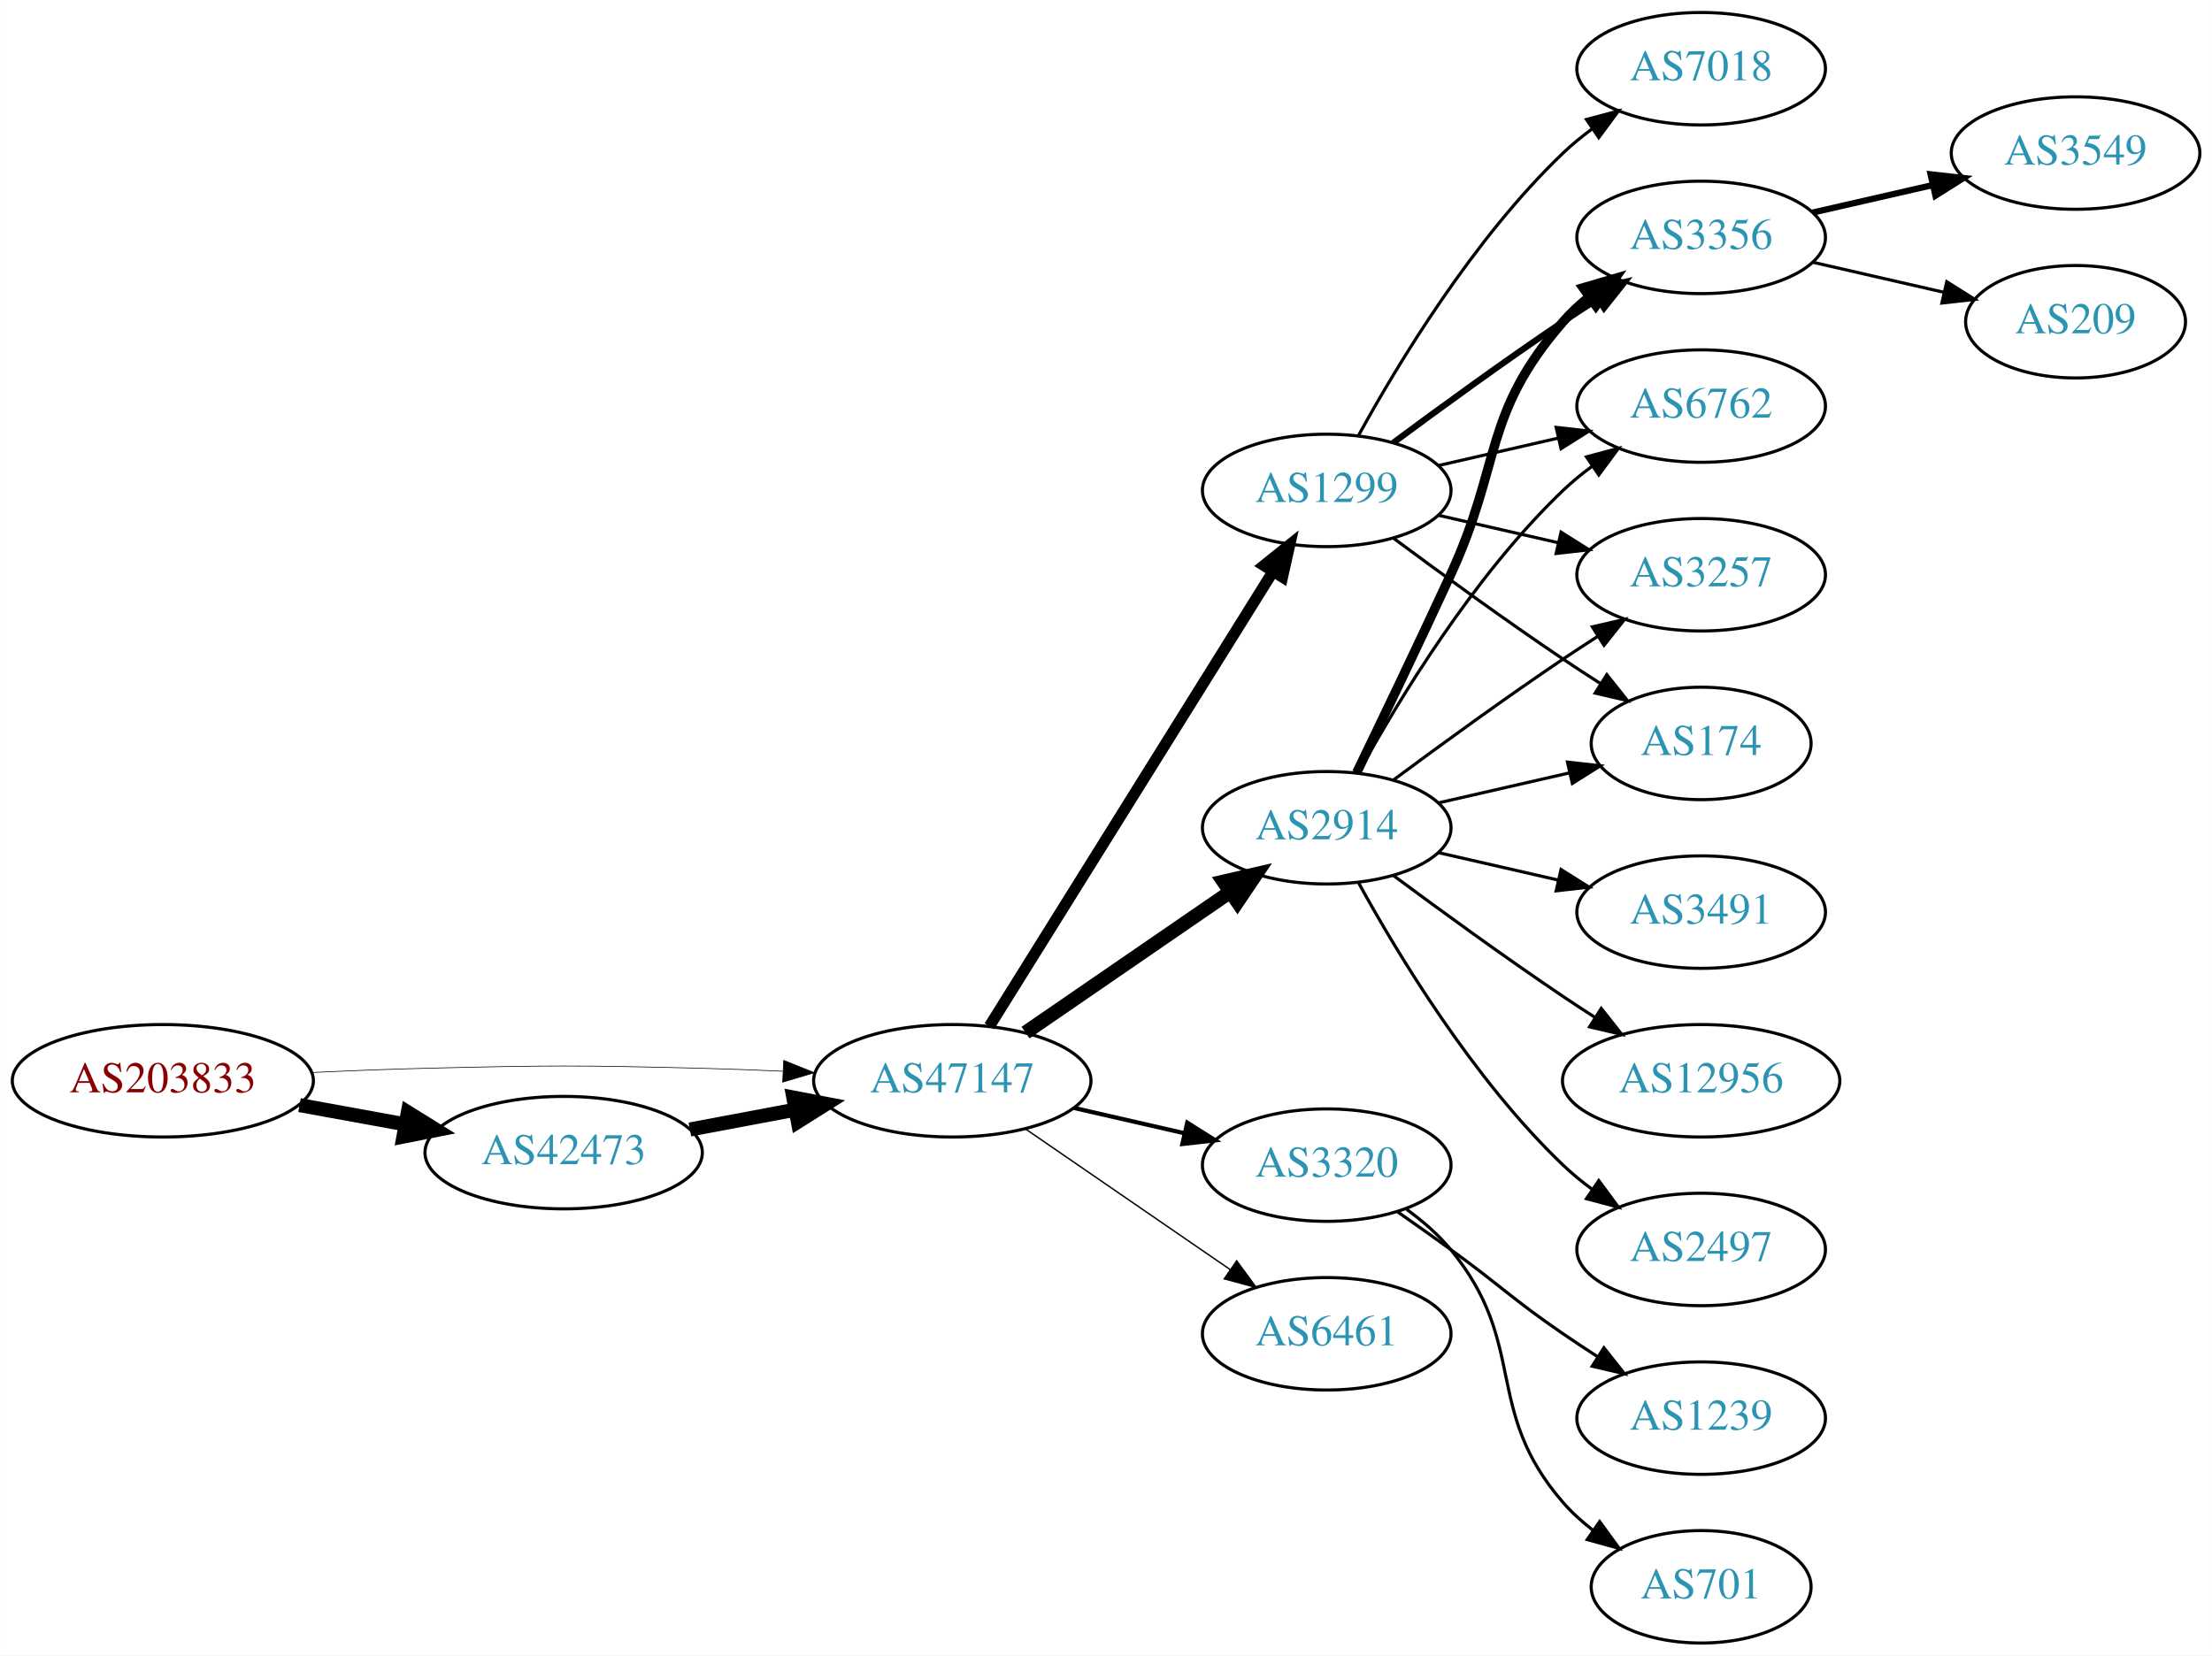
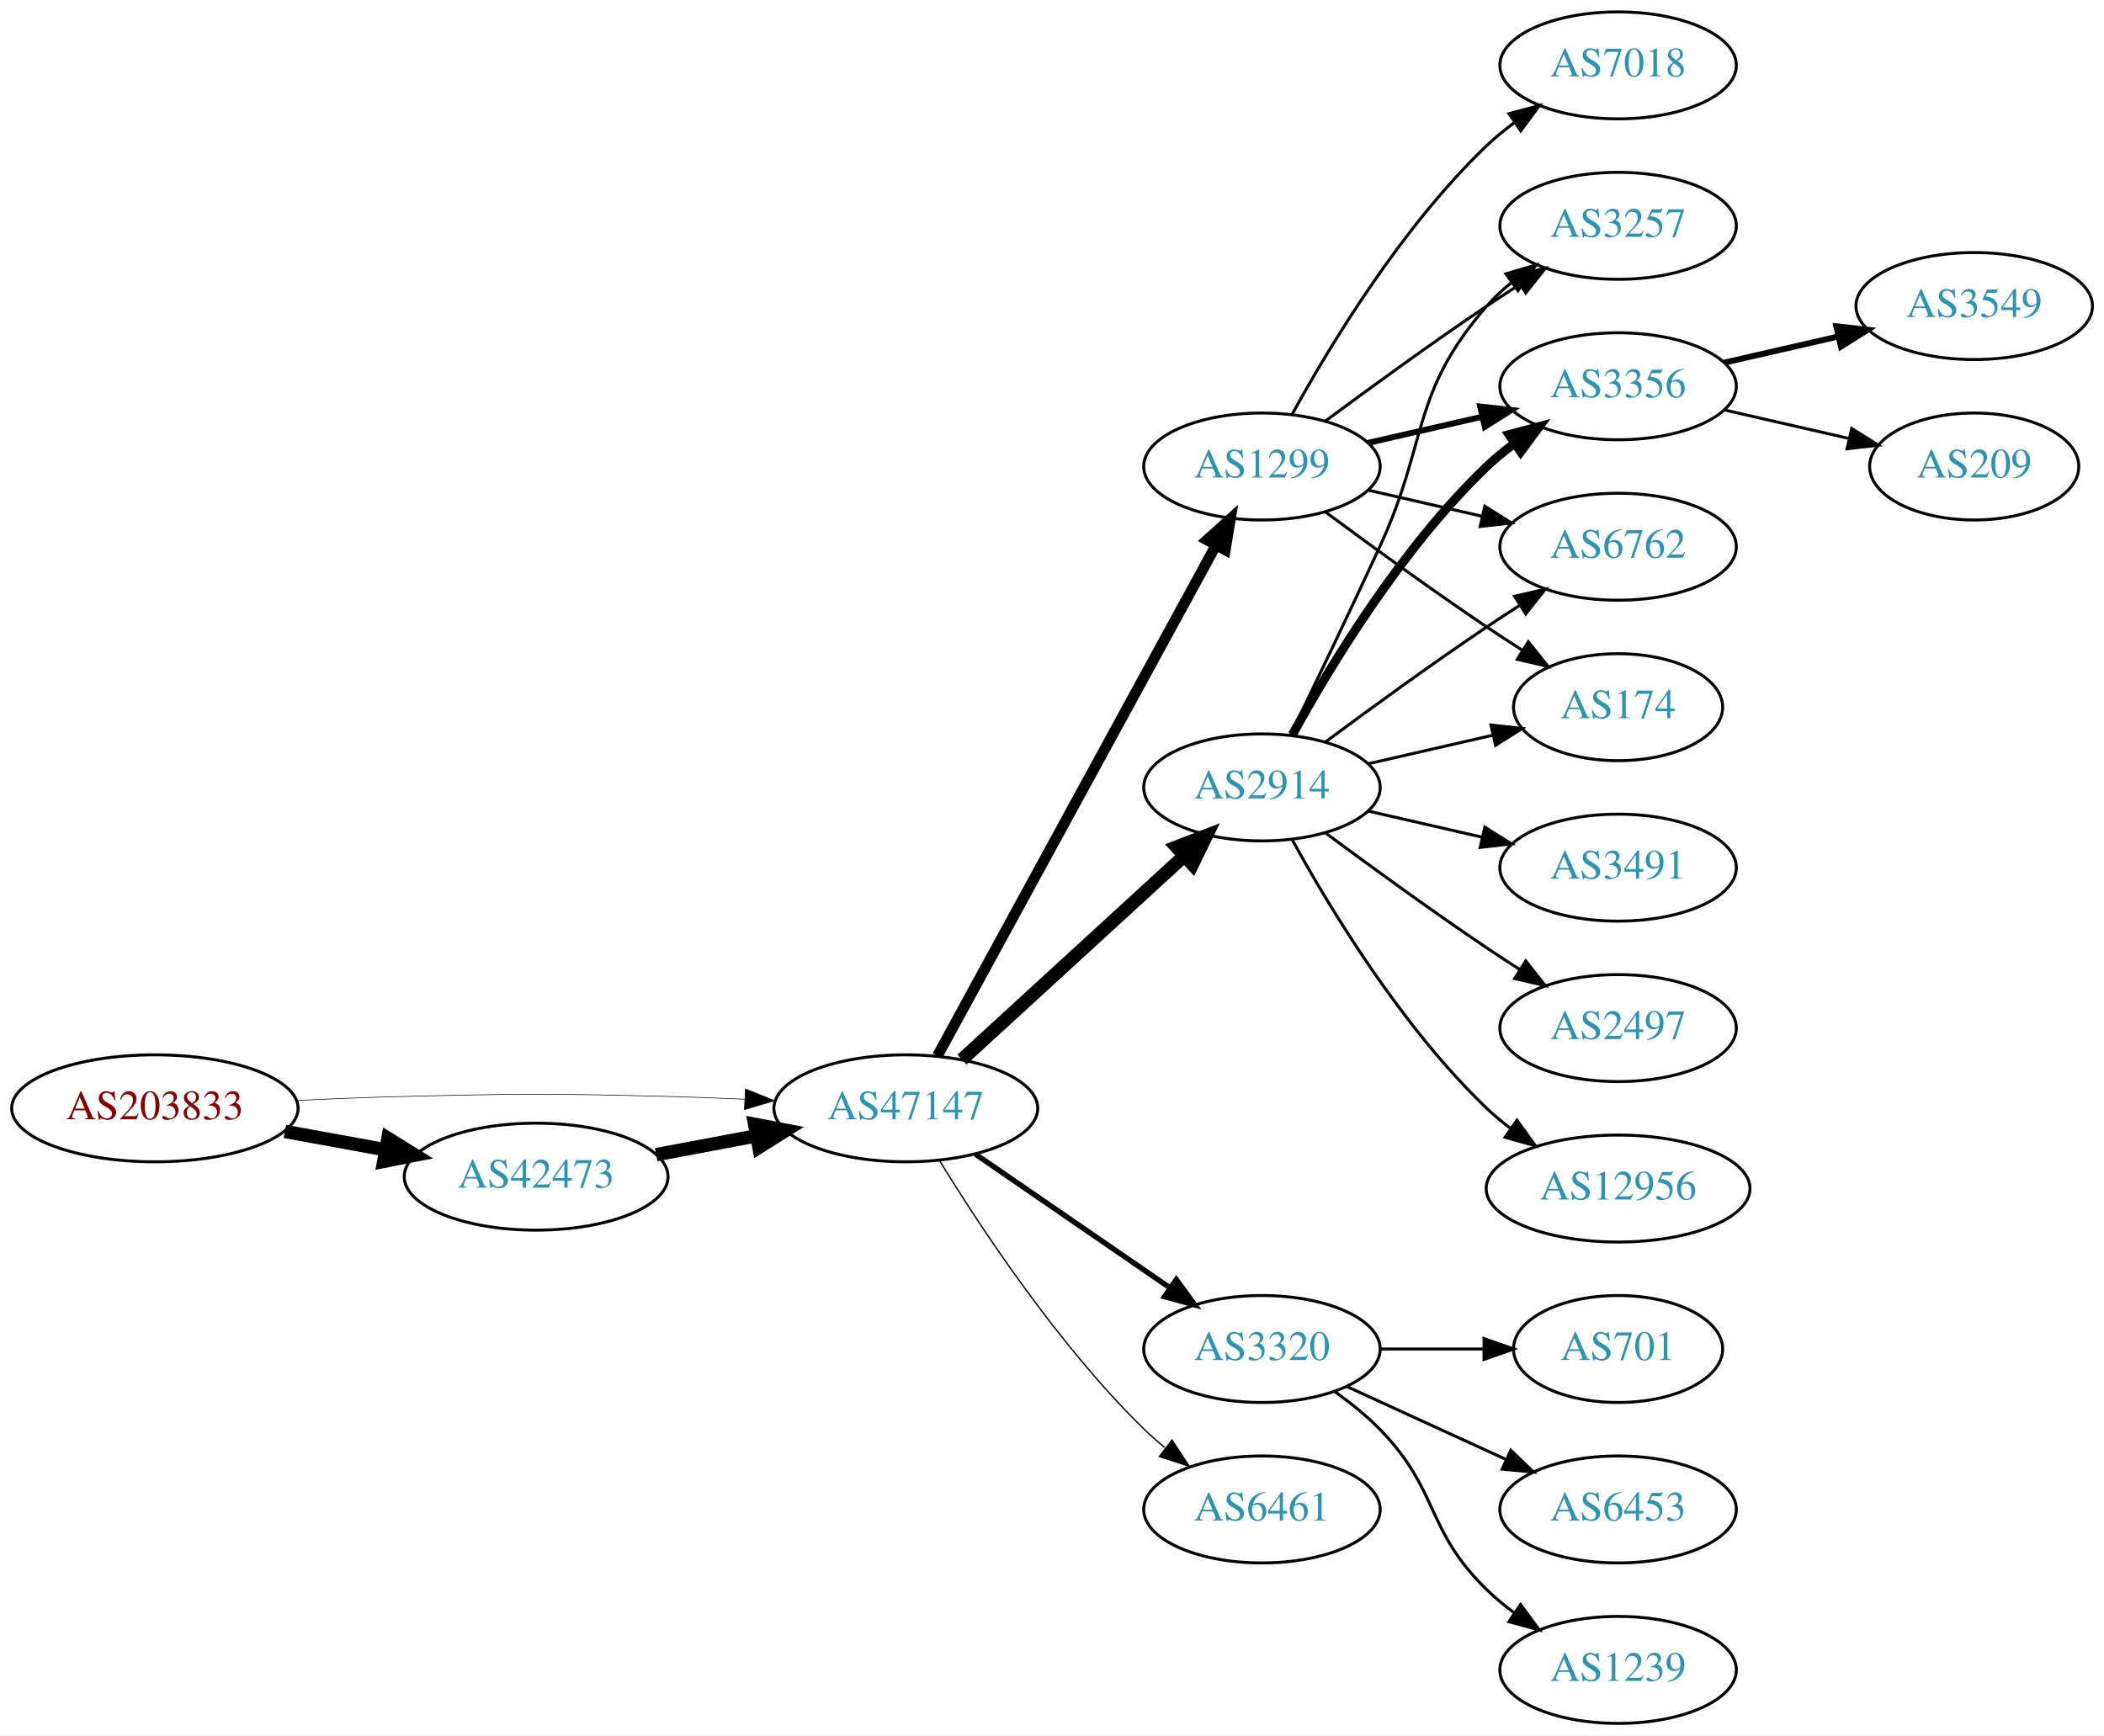
- <svg xmlns="http://www.w3.org/2000/svg" xmlns:xlink="http://www.w3.org/1999/xlink" width="708pt" height="530pt" viewBox="0.00 0.00 707.95 530.00">
-   <g id="graph0" class="graph" transform="scale(1 1) rotate(0) translate(4 526)">
-     <polygon fill="white" stroke="none" points="-4,4 -4,-526 703.954,-526 703.954,4 -4,4" />
+ <svg xmlns="http://www.w3.org/2000/svg" xmlns:xlink="http://www.w3.org/1999/xlink" width="708pt" height="584pt" viewBox="0.00 0.00 707.95 584.00">
+   <g id="graph0" class="graph" transform="scale(1 1) rotate(0) translate(4 580)">
+     <polygon fill="white" stroke="none" points="-4,4 -4,-580 703.954,-580 703.954,4 -4,4" />
    <g id="node1" class="node">
      <g id="a_node1">
        <a xlink:href="/asn/203833" xlink:title="AS203833 ~ Austria [AT]">
-           <ellipse fill="#ffffff" stroke="black" cx="48.096" cy="-180" rx="48.192" ry="18" />
-           <text text-anchor="middle" x="48.096" y="-176.3" font-family="Times,serif" font-size="14.00" fill="#880000">AS203833</text>
+           <ellipse fill="#ffffff" stroke="black" cx="48.096" cy="-207" rx="48.192" ry="18" />
+           <text text-anchor="middle" x="48.096" y="-203.3" font-family="Times,serif" font-size="14.00" fill="#880000">AS203833</text>
        </a>
      </g>
    </g>
    <g id="node2" class="node">
      <g id="a_node2">
        <a xlink:href="/asn/42473" xlink:title="AS42473 ~ ANEXIA Internetdienstleistungs GmbH [AT]">
-           <ellipse fill="#ffffff" stroke="black" cx="176.388" cy="-157" rx="44.393" ry="18" />
-           <text text-anchor="middle" x="176.388" y="-153.3" font-family="Times,serif" font-size="14.00" fill="#2c94b3">AS42473</text>
+           <ellipse fill="#ffffff" stroke="black" cx="176.388" cy="-184" rx="44.393" ry="18" />
+           <text text-anchor="middle" x="176.388" y="-180.3" font-family="Times,serif" font-size="14.00" fill="#2c94b3">AS42473</text>
        </a>
      </g>
    </g>
    <g id="edge1" class="edge">
-       <path fill="none" stroke="black" stroke-width="4.5" d="M91.852,-172.213C102.7,-170.238 114.448,-168.098 125.611,-166.065" />
-       <polygon fill="black" stroke="black" stroke-width="4.5" points="126.523,-169.901 135.656,-164.236 125.112,-162.154 126.523,-169.901" />
+       <path fill="none" stroke="black" stroke-width="4.5" d="M91.852,-199.213C102.7,-197.238 114.448,-195.098 125.611,-193.065" />
+       <polygon fill="black" stroke="black" stroke-width="4.5" points="126.523,-196.901 135.656,-191.236 125.112,-189.154 126.523,-196.901" />
    </g>
    <g id="node3" class="node">
      <g id="a_node3">
        <a xlink:href="/asn/47147" xlink:title="AS47147 ~ ANEXIA Internetdienstleistungs GmbH [AT]">
-           <ellipse fill="#ffffff" stroke="black" cx="300.78" cy="-180" rx="44.393" ry="18" />
-           <text text-anchor="middle" x="300.78" y="-176.3" font-family="Times,serif" font-size="14.00" fill="#2c94b3">AS47147</text>
+           <ellipse fill="#ffffff" stroke="black" cx="300.78" cy="-207" rx="44.393" ry="18" />
+           <text text-anchor="middle" x="300.78" y="-203.3" font-family="Times,serif" font-size="14.00" fill="#2c94b3">AS47147</text>
        </a>
      </g>
    </g>
    <g id="edge2" class="edge">
-       <path fill="none" stroke="black" stroke-width="0.214" d="M96.103,-182.658C107.883,-183.215 120.496,-183.719 132.191,-184 171.466,-184.945 181.311,-184.991 220.584,-184 228.992,-183.788 237.897,-183.449 246.583,-183.056" />
-       <polygon fill="black" stroke="black" stroke-width="0.214" points="246.816,-186.549 256.637,-182.575 246.481,-179.557 246.816,-186.549" />
+       <path fill="none" stroke="black" stroke-width="0.205" d="M96.103,-209.658C107.883,-210.215 120.496,-210.719 132.191,-211 171.466,-211.945 181.311,-211.991 220.584,-211 228.992,-210.788 237.897,-210.449 246.583,-210.056" />
+       <polygon fill="black" stroke="black" stroke-width="0.205" points="246.816,-213.549 256.637,-209.575 246.481,-206.557 246.816,-213.549" />
    </g>
    <g id="edge3" class="edge">
-       <path fill="none" stroke="black" stroke-width="4.5" d="M216.787,-164.404C227.487,-166.415 239.211,-168.618 250.388,-170.718" />
-       <polygon fill="black" stroke="black" stroke-width="4.5" points="249.899,-174.633 260.454,-172.61 251.353,-166.893 249.899,-174.633" />
+       <path fill="none" stroke="black" stroke-width="4.5" d="M216.787,-191.404C227.487,-193.415 239.211,-195.618 250.388,-197.718" />
+       <polygon fill="black" stroke="black" stroke-width="4.5" points="249.899,-201.633 260.454,-199.61 251.353,-193.893 249.899,-201.633" />
    </g>
    <g id="node4" class="node">
      <g id="a_node4">
-         <a xlink:href="/asn/2914" xlink:title="AS2914 ~ NTT America, Inc. [US]">
-           <ellipse fill="#ffffff" stroke="black" cx="420.622" cy="-261" rx="39.794" ry="18" />
-           <text text-anchor="middle" x="420.622" y="-257.3" font-family="Times,serif" font-size="14.00" fill="#2c94b3">AS2914</text>
+         <a xlink:href="/asn/1299" xlink:title="AS1299 ~ Telia Carrier [EU]">
+           <ellipse fill="#ffffff" stroke="black" cx="420.622" cy="-423" rx="39.794" ry="18" />
+           <text text-anchor="middle" x="420.622" y="-419.3" font-family="Times,serif" font-size="14.00" fill="#2c94b3">AS1299</text>
        </a>
      </g>
    </g>
    <g id="edge4" class="edge">
-       <path fill="none" stroke="black" stroke-width="4.5" d="M324.222,-195.426C342.804,-208.198 369.365,-226.455 389.744,-240.463" />
-       <polygon fill="black" stroke="black" stroke-width="4.5" points="387.587,-243.758 398.058,-246.178 392.048,-237.269 387.587,-243.758" />
+       <path fill="none" stroke="black" stroke-width="3.6" d="M311.423,-224.676C332.105,-262.584 380.817,-351.873 405.197,-396.559" />
+       <polygon fill="black" stroke="black" stroke-width="3.6" points="402.149,-398.28 410.011,-405.383 408.294,-394.928 402.149,-398.28" />
    </g>
    <g id="node5" class="node">
      <g id="a_node5">
-         <a xlink:href="/asn/1299" xlink:title="AS1299 ~ Telia Carrier [EU]">
-           <ellipse fill="#ffffff" stroke="black" cx="420.622" cy="-369" rx="39.794" ry="18" />
-           <text text-anchor="middle" x="420.622" y="-365.3" font-family="Times,serif" font-size="14.00" fill="#2c94b3">AS1299</text>
+         <a xlink:href="/asn/2914" xlink:title="AS2914 ~ NTT America, Inc. [US]">
+           <ellipse fill="#ffffff" stroke="black" cx="420.622" cy="-315" rx="39.794" ry="18" />
+           <text text-anchor="middle" x="420.622" y="-311.3" font-family="Times,serif" font-size="14.00" fill="#2c94b3">AS2914</text>
        </a>
      </g>
    </g>
    <g id="edge5" class="edge">
-       <path fill="none" stroke="black" stroke-width="3.6" d="M312.655,-197.442C333.438,-230.775 378.899,-303.686 403.327,-342.866" />
-       <polygon fill="black" stroke="black" stroke-width="3.6" points="400.513,-344.966 408.773,-351.6 406.453,-341.263 400.513,-344.966" />
+       <path fill="none" stroke="black" stroke-width="4.5" d="M319.677,-223.403C339.606,-241.667 371.963,-271.322 394.44,-291.921" />
+       <polygon fill="black" stroke="black" stroke-width="4.5" points="391.91,-294.943 401.942,-298.797 397.23,-289.137 391.91,-294.943" />
    </g>
    <g id="node6" class="node">
      <g id="a_node6">
        <a xlink:href="/asn/3320" xlink:title="AS3320 ~ DTAG [DE]">
-           <ellipse fill="#ffffff" stroke="black" cx="420.622" cy="-153" rx="39.794" ry="18" />
-           <text text-anchor="middle" x="420.622" y="-149.3" font-family="Times,serif" font-size="14.00" fill="#2c94b3">AS3320</text>
+           <ellipse fill="#ffffff" stroke="black" cx="420.622" cy="-126" rx="39.794" ry="18" />
+           <text text-anchor="middle" x="420.622" y="-122.3" font-family="Times,serif" font-size="14.00" fill="#2c94b3">AS3320</text>
        </a>
      </g>
    </g>
    <g id="edge6" class="edge">
-       <path fill="none" stroke="black" stroke-width="1.35" d="M339.714,-171.308C350.955,-168.733 363.368,-165.889 374.991,-163.226" />
-       <polygon fill="black" stroke="black" stroke-width="1.35" points="375.987,-166.588 384.953,-160.943 374.424,-159.765 375.987,-166.588" />
+       <path fill="none" stroke="black" stroke-width="1.8" d="M324.222,-191.574C342.804,-178.802 369.365,-160.545 389.744,-146.537" />
+       <polygon fill="black" stroke="black" stroke-width="1.8" points="391.8,-149.371 398.058,-140.822 387.835,-143.602 391.8,-149.371" />
    </g>
    <g id="node7" class="node">
      <g id="a_node7">
        <a xlink:href="/asn/6461" xlink:title="AS6461 ~ Zayo Bandwidth [US]">
-           <ellipse fill="#ffffff" stroke="black" cx="420.622" cy="-99" rx="39.794" ry="18" />
-           <text text-anchor="middle" x="420.622" y="-95.3" font-family="Times,serif" font-size="14.00" fill="#2c94b3">AS6461</text>
+           <ellipse fill="#ffffff" stroke="black" cx="420.622" cy="-72" rx="39.794" ry="18" />
+           <text text-anchor="middle" x="420.622" y="-68.3" font-family="Times,serif" font-size="14.00" fill="#2c94b3">AS6461</text>
        </a>
      </g>
    </g>
    <g id="edge7" class="edge">
-       <path fill="none" stroke="black" stroke-width="0.45" d="M324.222,-164.574C342.804,-151.802 369.365,-133.545 389.744,-119.537" />
-       <polygon fill="black" stroke="black" stroke-width="0.45" points="391.8,-122.371 398.058,-113.822 387.835,-116.602 391.8,-122.371" />
+       <path fill="none" stroke="black" stroke-width="0.45" d="M312.045,-189.56C325.854,-167.009 352.043,-127.278 380.976,-99 383.116,-96.908 385.433,-94.863 387.833,-92.894" />
+       <polygon fill="black" stroke="black" stroke-width="0.45" points="390.343,-95.382 396.175,-86.536 386.1,-89.815 390.343,-95.382" />
    </g>
    <g id="node8" class="node">
      <g id="a_node8">
+         <a xlink:href="/asn/174" xlink:title="AS174 ~ Cogent Communications [US]">
+           <ellipse fill="#ffffff" stroke="black" cx="540.465" cy="-342" rx="35.194" ry="18" />
+           <text text-anchor="middle" x="540.465" y="-338.3" font-family="Times,serif" font-size="14.00" fill="#2c94b3">AS174</text>
+         </a>
+       </g>
+     </g>
+     <g id="edge8" class="edge">
+       <path fill="none" stroke="black" d="M441.953,-407.723C456.815,-396.696 477.559,-381.593 496.269,-369 500.086,-366.431 504.136,-363.79 508.166,-361.214" />
+       <polygon fill="black" stroke="black" points="510.271,-364.025 516.86,-355.729 506.535,-358.105 510.271,-364.025" />
+     </g>
+     <g id="node9" class="node">
+       <g id="a_node9">
+         <a xlink:href="/asn/7018" xlink:title="AS7018 ~ AT&amp;T Services, Inc. [US]">
+           <ellipse fill="#ffffff" stroke="black" cx="540.465" cy="-558" rx="39.794" ry="18" />
+           <text text-anchor="middle" x="540.465" y="-554.3" font-family="Times,serif" font-size="14.00" fill="#2c94b3">AS7018</text>
+         </a>
+       </g>
+     </g>
+     <g id="edge9" class="edge">
+       <path fill="none" stroke="black" d="M430.864,-440.713C443.409,-463.561 467.586,-503.611 496.269,-531 499.137,-533.739 502.326,-536.347 505.635,-538.785" />
+       <polygon fill="black" stroke="black" points="503.758,-541.742 513.994,-544.477 507.698,-535.956 503.758,-541.742" />
+     </g>
+     <g id="node10" class="node">
+       <g id="a_node10">
+         <a xlink:href="/asn/3257" xlink:title="AS3257 ~ GTT [DE]">
+           <ellipse fill="#ffffff" stroke="black" cx="540.465" cy="-504" rx="39.794" ry="18" />
+           <text text-anchor="middle" x="540.465" y="-500.3" font-family="Times,serif" font-size="14.00" fill="#2c94b3">AS3257</text>
+         </a>
+       </g>
+     </g>
+     <g id="edge10" class="edge">
+       <path fill="none" stroke="black" d="M441.953,-438.277C456.815,-449.304 477.559,-464.407 496.269,-477 499.818,-479.389 503.568,-481.839 507.317,-484.242" />
+       <polygon fill="black" stroke="black" points="505.643,-487.325 515.965,-489.712 509.385,-481.409 505.643,-487.325" />
+     </g>
+     <g id="node11" class="node">
+       <g id="a_node11">
        <a xlink:href="/asn/3356" xlink:title="AS3356 ~ Level 3 Parent, LLC [US]">
          <ellipse fill="#ffffff" stroke="black" cx="540.465" cy="-450" rx="39.794" ry="18" />
          <text text-anchor="middle" x="540.465" y="-446.3" font-family="Times,serif" font-size="14.00" fill="#2c94b3">AS3356</text>
        </a>
      </g>
    </g>
-     <g id="edge14" class="edge">
-       <path fill="none" stroke="black" stroke-width="3" d="M430.204,-278.633C438.128,-294.998 450.164,-320.065 460.269,-342 476.752,-377.781 470.435,-393.258 496.269,-423 498.733,-425.838 501.57,-428.477 504.588,-430.906" />
-       <polygon fill="black" stroke="black" stroke-width="3" points="502.698,-433.858 512.866,-436.836 506.775,-428.167 502.698,-433.858" />
-     </g>
-     <g id="node10" class="node">
-       <g id="a_node10">
+     <g id="edge11" class="edge">
+       <path fill="none" stroke="black" stroke-width="2" d="M456.342,-430.955C468.341,-433.704 481.962,-436.825 494.655,-439.733" />
+       <polygon fill="black" stroke="black" stroke-width="2" points="494.057,-443.187 504.586,-442.009 495.621,-436.364 494.057,-443.187" />
+     </g>
+     <g id="node12" class="node">
+       <g id="a_node12">
        <a xlink:href="/asn/6762" xlink:title="AS6762 ~ TELECOM ITALIA SPARKLE S.p.A. [IT]">
          <ellipse fill="#ffffff" stroke="black" cx="540.465" cy="-396" rx="39.794" ry="18" />
          <text text-anchor="middle" x="540.465" y="-392.3" font-family="Times,serif" font-size="14.00" fill="#2c94b3">AS6762</text>
        </a>
      </g>
    </g>
+     <g id="edge12" class="edge">
+       <path fill="none" stroke="black" d="M456.342,-415.045C468.341,-412.296 481.962,-409.175 494.655,-406.267" />
+       <polygon fill="black" stroke="black" points="495.621,-409.636 504.586,-403.991 494.057,-402.813 495.621,-409.636" />
+     </g>
+     <g id="edge14" class="edge">
+       <path fill="none" stroke="black" d="M456.342,-322.955C469.434,-325.955 484.456,-329.396 498.097,-332.522" />
+       <polygon fill="black" stroke="black" points="497.675,-336.016 508.204,-334.838 499.238,-329.193 497.675,-336.016" />
+     </g>
+     <g id="edge19" class="edge">
+       <path fill="none" stroke="black" d="M430.204,-332.633C438.128,-348.998 450.164,-374.065 460.269,-396 476.752,-431.781 470.435,-447.258 496.269,-477 498.733,-479.838 501.57,-482.477 504.588,-484.906" />
+       <polygon fill="black" stroke="black" points="502.698,-487.858 512.866,-490.836 506.775,-482.167 502.698,-487.858" />
+     </g>
    <g id="edge15" class="edge">
-       <path fill="none" stroke="black" d="M430.864,-278.713C443.409,-301.561 467.586,-341.611 496.269,-369 499.137,-371.739 502.326,-374.347 505.635,-376.785" />
-       <polygon fill="black" stroke="black" points="503.758,-379.742 513.994,-382.477 507.698,-373.956 503.758,-379.742" />
-     </g>
-     <g id="node11" class="node">
-       <g id="a_node11">
-         <a xlink:href="/asn/3257" xlink:title="AS3257 ~ GTT [DE]">
-           <ellipse fill="#ffffff" stroke="black" cx="540.465" cy="-342" rx="39.794" ry="18" />
-           <text text-anchor="middle" x="540.465" y="-338.3" font-family="Times,serif" font-size="14.00" fill="#2c94b3">AS3257</text>
-         </a>
-       </g>
-     </g>
-     <g id="edge19" class="edge">
-       <path fill="none" stroke="black" d="M441.953,-276.277C456.815,-287.304 477.559,-302.407 496.269,-315 499.818,-317.389 503.568,-319.839 507.317,-322.242" />
-       <polygon fill="black" stroke="black" points="505.643,-325.325 515.965,-327.712 509.385,-319.409 505.643,-325.325" />
-     </g>
-     <g id="node12" class="node">
-       <g id="a_node12">
-         <a xlink:href="/asn/174" xlink:title="AS174 ~ Cogent Communications [US]">
-           <ellipse fill="#ffffff" stroke="black" cx="540.465" cy="-288" rx="35.194" ry="18" />
-           <text text-anchor="middle" x="540.465" y="-284.3" font-family="Times,serif" font-size="14.00" fill="#2c94b3">AS174</text>
-         </a>
-       </g>
-     </g>
-     <g id="edge13" class="edge">
-       <path fill="none" stroke="black" d="M456.342,-268.955C469.434,-271.955 484.456,-275.396 498.097,-278.522" />
-       <polygon fill="black" stroke="black" points="497.675,-282.016 508.204,-280.838 499.238,-275.193 497.675,-282.016" />
+       <path fill="none" stroke="black" stroke-width="3" d="M430.864,-332.713C443.409,-355.561 467.586,-395.611 496.269,-423 499.137,-425.739 502.326,-428.347 505.635,-430.785" />
+       <polygon fill="black" stroke="black" stroke-width="3" points="503.758,-433.742 513.994,-436.477 507.698,-427.956 503.758,-433.742" />
+     </g>
+     <g id="edge17" class="edge">
+       <path fill="none" stroke="black" d="M441.953,-330.277C456.815,-341.304 477.559,-356.407 496.269,-369 499.818,-371.389 503.568,-373.839 507.317,-376.242" />
+       <polygon fill="black" stroke="black" points="505.643,-379.325 515.965,-381.712 509.385,-373.409 505.643,-379.325" />
    </g>
    <g id="node13" class="node">
      <g id="a_node13">
        <a xlink:href="/asn/3491" xlink:title="AS3491 ~ PCCW Global, Inc. [US]">
-           <ellipse fill="#ffffff" stroke="black" cx="540.465" cy="-234" rx="39.794" ry="18" />
-           <text text-anchor="middle" x="540.465" y="-230.3" font-family="Times,serif" font-size="14.00" fill="#2c94b3">AS3491</text>
-         </a>
-       </g>
-     </g>
-     <g id="edge16" class="edge">
-       <path fill="none" stroke="black" d="M456.342,-253.045C468.341,-250.296 481.962,-247.175 494.655,-244.267" />
-       <polygon fill="black" stroke="black" points="495.621,-247.636 504.586,-241.991 494.057,-240.813 495.621,-247.636" />
+           <ellipse fill="#ffffff" stroke="black" cx="540.465" cy="-288" rx="39.794" ry="18" />
+           <text text-anchor="middle" x="540.465" y="-284.3" font-family="Times,serif" font-size="14.00" fill="#2c94b3">AS3491</text>
+         </a>
+       </g>
+     </g>
+     <g id="edge13" class="edge">
+       <path fill="none" stroke="black" d="M456.342,-307.045C468.341,-304.296 481.962,-301.175 494.655,-298.267" />
+       <polygon fill="black" stroke="black" points="495.621,-301.636 504.586,-295.991 494.057,-294.813 495.621,-301.636" />
    </g>
    <g id="node14" class="node">
      <g id="a_node14">
+         <a xlink:href="/asn/2497" xlink:title="AS2497 ~ Internet Initiative Japan Inc. [JP]">
+           <ellipse fill="#ffffff" stroke="black" cx="540.465" cy="-234" rx="39.794" ry="18" />
+           <text text-anchor="middle" x="540.465" y="-230.3" font-family="Times,serif" font-size="14.00" fill="#2c94b3">AS2497</text>
+         </a>
+       </g>
+     </g>
+     <g id="edge16" class="edge">
+       <path fill="none" stroke="black" d="M441.953,-299.723C456.815,-288.696 477.559,-273.593 496.269,-261 499.818,-258.611 503.568,-256.161 507.317,-253.758" />
+       <polygon fill="black" stroke="black" points="509.385,-256.591 515.965,-248.288 505.643,-250.675 509.385,-256.591" />
+     </g>
+     <g id="node15" class="node">
+       <g id="a_node15">
        <a xlink:href="/asn/12956" xlink:title="AS12956 ~ TELXIUS [ES]">
          <ellipse fill="#ffffff" stroke="black" cx="540.465" cy="-180" rx="44.393" ry="18" />
          <text text-anchor="middle" x="540.465" y="-176.3" font-family="Times,serif" font-size="14.00" fill="#2c94b3">AS12956</text>
        </a>
      </g>
    </g>
-     <g id="edge17" class="edge">
-       <path fill="none" stroke="black" d="M441.953,-245.723C456.815,-234.696 477.559,-219.593 496.269,-207 499.559,-204.785 503.022,-202.518 506.496,-200.285" />
-       <polygon fill="black" stroke="black" points="508.492,-203.163 515.063,-194.852 504.744,-197.252 508.492,-203.163" />
-     </g>
-     <g id="node15" class="node">
-       <g id="a_node15">
-         <a xlink:href="/asn/2497" xlink:title="AS2497 ~ Internet Initiative Japan Inc. [JP]">
-           <ellipse fill="#ffffff" stroke="black" cx="540.465" cy="-126" rx="39.794" ry="18" />
-           <text text-anchor="middle" x="540.465" y="-122.3" font-family="Times,serif" font-size="14.00" fill="#2c94b3">AS2497</text>
-         </a>
-       </g>
-     </g>
    <g id="edge18" class="edge">
-       <path fill="none" stroke="black" d="M430.864,-243.287C443.409,-220.439 467.586,-180.389 496.269,-153 499.137,-150.261 502.326,-147.653 505.635,-145.215" />
-       <polygon fill="black" stroke="black" points="507.698,-148.044 513.994,-139.523 503.758,-142.258 507.698,-148.044" />
-     </g>
-     <g id="edge8" class="edge">
-       <path fill="none" stroke="black" stroke-width="2" d="M441.953,-384.277C456.815,-395.304 477.559,-410.407 496.269,-423 499.818,-425.389 503.568,-427.839 507.317,-430.242" />
-       <polygon fill="black" stroke="black" stroke-width="2" points="505.643,-433.325 515.965,-435.712 509.385,-427.409 505.643,-433.325" />
-     </g>
-     <g id="node9" class="node">
-       <g id="a_node9">
-         <a xlink:href="/asn/7018" xlink:title="AS7018 ~ AT&amp;T Services, Inc. [US]">
-           <ellipse fill="#ffffff" stroke="black" cx="540.465" cy="-504" rx="39.794" ry="18" />
-           <text text-anchor="middle" x="540.465" y="-500.3" font-family="Times,serif" font-size="14.00" fill="#2c94b3">AS7018</text>
-         </a>
-       </g>
-     </g>
-     <g id="edge9" class="edge">
-       <path fill="none" stroke="black" d="M430.864,-386.713C443.409,-409.561 467.586,-449.611 496.269,-477 499.137,-479.739 502.326,-482.347 505.635,-484.785" />
-       <polygon fill="black" stroke="black" points="503.758,-487.742 513.994,-490.477 507.698,-481.956 503.758,-487.742" />
-     </g>
-     <g id="edge10" class="edge">
-       <path fill="none" stroke="black" d="M456.342,-376.955C468.341,-379.704 481.962,-382.825 494.655,-385.733" />
-       <polygon fill="black" stroke="black" points="494.057,-389.187 504.586,-388.009 495.621,-382.364 494.057,-389.187" />
-     </g>
-     <g id="edge11" class="edge">
-       <path fill="none" stroke="black" d="M456.342,-361.045C468.341,-358.296 481.962,-355.175 494.655,-352.267" />
-       <polygon fill="black" stroke="black" points="495.621,-355.636 504.586,-349.991 494.057,-348.813 495.621,-355.636" />
-     </g>
-     <g id="edge12" class="edge">
-       <path fill="none" stroke="black" d="M441.953,-353.723C456.815,-342.696 477.559,-327.593 496.269,-315 500.086,-312.431 504.136,-309.79 508.166,-307.214" />
-       <polygon fill="black" stroke="black" points="510.271,-310.025 516.86,-301.729 506.535,-304.105 510.271,-310.025" />
+       <path fill="none" stroke="black" d="M430.864,-297.287C443.409,-274.439 467.586,-234.389 496.269,-207 498.775,-204.607 501.526,-202.313 504.389,-200.145" />
+       <polygon fill="black" stroke="black" points="506.44,-202.982 512.639,-194.39 502.435,-197.241 506.44,-202.982" />
    </g>
    <g id="node18" class="node">
      <g id="a_node18">
-         <a xlink:href="/asn/1239" xlink:title="AS1239 ~ Sprint [US]">
-           <ellipse fill="#ffffff" stroke="black" cx="540.465" cy="-72" rx="39.794" ry="18" />
-           <text text-anchor="middle" x="540.465" y="-68.3" font-family="Times,serif" font-size="14.00" fill="#2c94b3">AS1239</text>
+         <a xlink:href="/asn/701" xlink:title="AS701 ~ UUNET [US]">
+           <ellipse fill="#ffffff" stroke="black" cx="540.465" cy="-126" rx="35.194" ry="18" />
+           <text text-anchor="middle" x="540.465" y="-122.3" font-family="Times,serif" font-size="14.00" fill="#2c94b3">AS701</text>
        </a>
      </g>
    </g>
    <g id="edge22" class="edge">
-       <path fill="none" stroke="black" d="M443.379,-137.991C448.914,-134.121 454.833,-129.936 460.269,-126 476.469,-114.271 479.774,-110.311 496.269,-99 499.797,-96.581 503.534,-94.111 507.276,-91.698" />
-       <polygon fill="black" stroke="black" points="509.347,-94.528 515.916,-86.216 505.597,-88.618 509.347,-94.528" />
+       <path fill="none" stroke="black" d="M460.535,-126C471.622,-126 483.781,-126 495.164,-126" />
+       <polygon fill="black" stroke="black" points="495.345,-129.5 505.345,-126 495.345,-122.5 495.345,-129.5" />
    </g>
    <g id="node19" class="node">
      <g id="a_node19">
-         <a xlink:href="/asn/701" xlink:title="AS701 ~ UUNET [US]">
-           <ellipse fill="#ffffff" stroke="black" cx="540.465" cy="-18" rx="35.194" ry="18" />
-           <text text-anchor="middle" x="540.465" y="-14.3" font-family="Times,serif" font-size="14.00" fill="#2c94b3">AS701</text>
+         <a xlink:href="/asn/6453" xlink:title="AS6453 ~ TATA COMMUNICATIONS (AMERICA) INC [US]">
+           <ellipse fill="#ffffff" stroke="black" cx="540.465" cy="-72" rx="39.794" ry="18" />
+           <text text-anchor="middle" x="540.465" y="-68.3" font-family="Times,serif" font-size="14.00" fill="#2c94b3">AS6453</text>
        </a>
      </g>
    </g>
    <g id="edge23" class="edge">
-       <path fill="none" stroke="black" d="M446.203,-138.844C451.297,-135.128 456.311,-130.799 460.269,-126 485.333,-95.606 470.435,-74.742 496.269,-45 499.074,-41.77 502.362,-38.797 505.849,-36.098" />
-       <polygon fill="black" stroke="black" points="507.984,-38.878 514.216,-30.31 504.001,-33.121 507.984,-38.878" />
+       <path fill="none" stroke="black" d="M449.251,-113.339C465.208,-106.027 485.479,-96.739 502.761,-88.819" />
+       <polygon fill="black" stroke="black" points="504.376,-91.929 512.009,-84.581 501.46,-85.565 504.376,-91.929" />
+     </g>
+     <g id="node20" class="node">
+       <g id="a_node20">
+         <a xlink:href="/asn/1239" xlink:title="AS1239 ~ Sprint [US]">
+           <ellipse fill="#ffffff" stroke="black" cx="540.465" cy="-18" rx="39.794" ry="18" />
+           <text text-anchor="middle" x="540.465" y="-14.3" font-family="Times,serif" font-size="14.00" fill="#2c94b3">AS1239</text>
+         </a>
+       </g>
+     </g>
+     <g id="edge24" class="edge">
+       <path fill="none" stroke="black" d="M445.216,-111.611C450.472,-107.852 455.804,-103.563 460.269,-99 480.441,-78.383 475.575,-65.094 496.269,-45 499.114,-42.237 502.288,-39.614 505.588,-37.166" />
+       <polygon fill="black" stroke="black" points="507.653,-39.993 513.936,-31.462 503.704,-34.214 507.653,-39.993" />
    </g>
    <g id="node16" class="node">
      <g id="a_node16">
        <a xlink:href="/asn/3549" xlink:title="AS3549 ~ Level 3 Parent, LLC [US]">
          <ellipse fill="#ffffff" stroke="black" cx="660.307" cy="-477" rx="39.794" ry="18" />
          <text text-anchor="middle" x="660.307" y="-473.3" font-family="Times,serif" font-size="14.00" fill="#2c94b3">AS3549</text>
        </a>
      </g>
    </g>
    <g id="edge20" class="edge">
      <path fill="none" stroke="black" stroke-width="2" d="M576.184,-457.955C588.184,-460.704 601.805,-463.825 614.498,-466.733" />
      <polygon fill="black" stroke="black" stroke-width="2" points="613.9,-470.187 624.429,-469.009 615.463,-463.364 613.9,-470.187" />
    </g>
    <g id="node17" class="node">
      <g id="a_node17">
        <a xlink:href="/asn/209" xlink:title="AS209 ~ CenturyLink Communications, LLC [US]">
          <ellipse fill="#ffffff" stroke="black" cx="660.307" cy="-423" rx="35.194" ry="18" />
          <text text-anchor="middle" x="660.307" y="-419.3" font-family="Times,serif" font-size="14.00" fill="#2c94b3">AS209</text>
        </a>
      </g>
    </g>
    <g id="edge21" class="edge">
      <path fill="none" stroke="black" d="M576.184,-442.045C589.277,-439.045 604.299,-435.604 617.94,-432.478" />
      <polygon fill="black" stroke="black" points="619.081,-435.807 628.047,-430.162 617.518,-428.984 619.081,-435.807" />
    </g>
  </g>
</svg>
